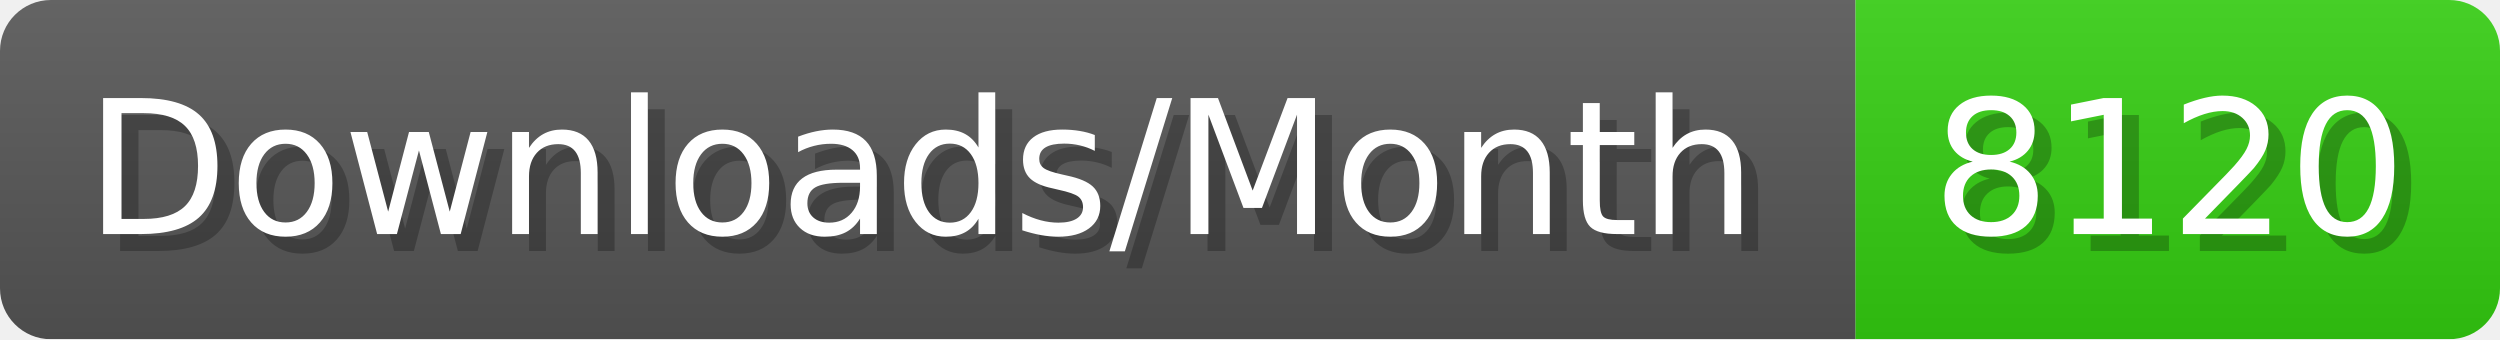
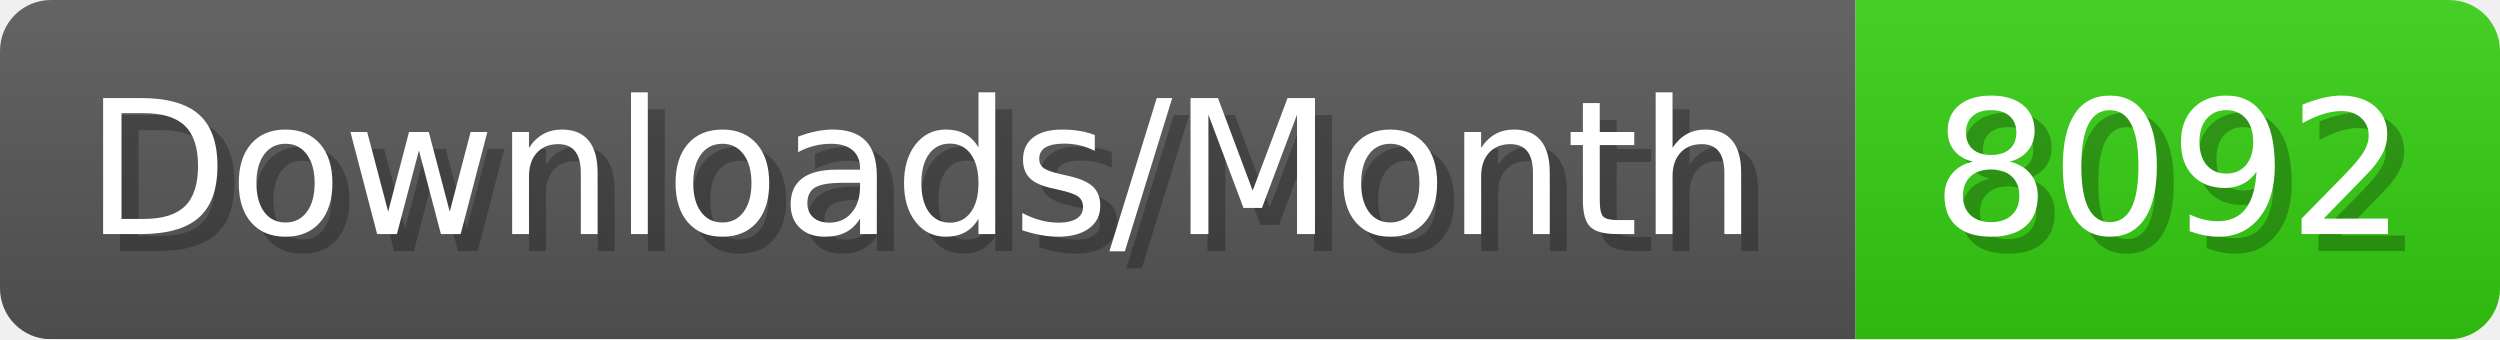
- <svg xmlns="http://www.w3.org/2000/svg" width="147.4" height="20" viewBox="0 0 1474 200" role="img" aria-label="Downloads/Month: 8120">
+ <svg xmlns="http://www.w3.org/2000/svg" width="147.4" height="20" viewBox="0 0 1474 200" role="img" aria-label="Downloads/Month: 8092">
  <linearGradient id="YlXUI" x2="0" y2="100%">
    <stop offset="0" stop-opacity=".1" stop-color="#EEE" />
    <stop offset="1" stop-opacity=".1" />
  </linearGradient>
  <mask id="JHhop">
    <rect width="1474" height="200" rx="30" fill="#FFF" />
  </mask>
  <g mask="url(#JHhop)">
    <rect width="1094" height="200" fill="#555" />
    <rect width="380" height="200" fill="#3C1" x="1094" />
    <rect width="1474" height="200" fill="url(#YlXUI)" />
  </g>
  <g aria-hidden="true" fill="#fff" text-anchor="start" font-family="Verdana,DejaVu Sans,sans-serif" font-size="110">
    <text x="60" y="148" textLength="994" fill="#000" opacity="0.25">Downloads/Month</text>
    <text x="50" y="138" textLength="994">Downloads/Month</text>
-     <text x="1149" y="148" textLength="280" fill="#000" opacity="0.25">8120</text>
-     <text x="1139" y="138" textLength="280">8120</text>
+     <text x="1149" y="148" textLength="280" fill="#000" opacity="0.25">8092</text>
+     <text x="1139" y="138" textLength="280">8092</text>
  </g>
</svg>
